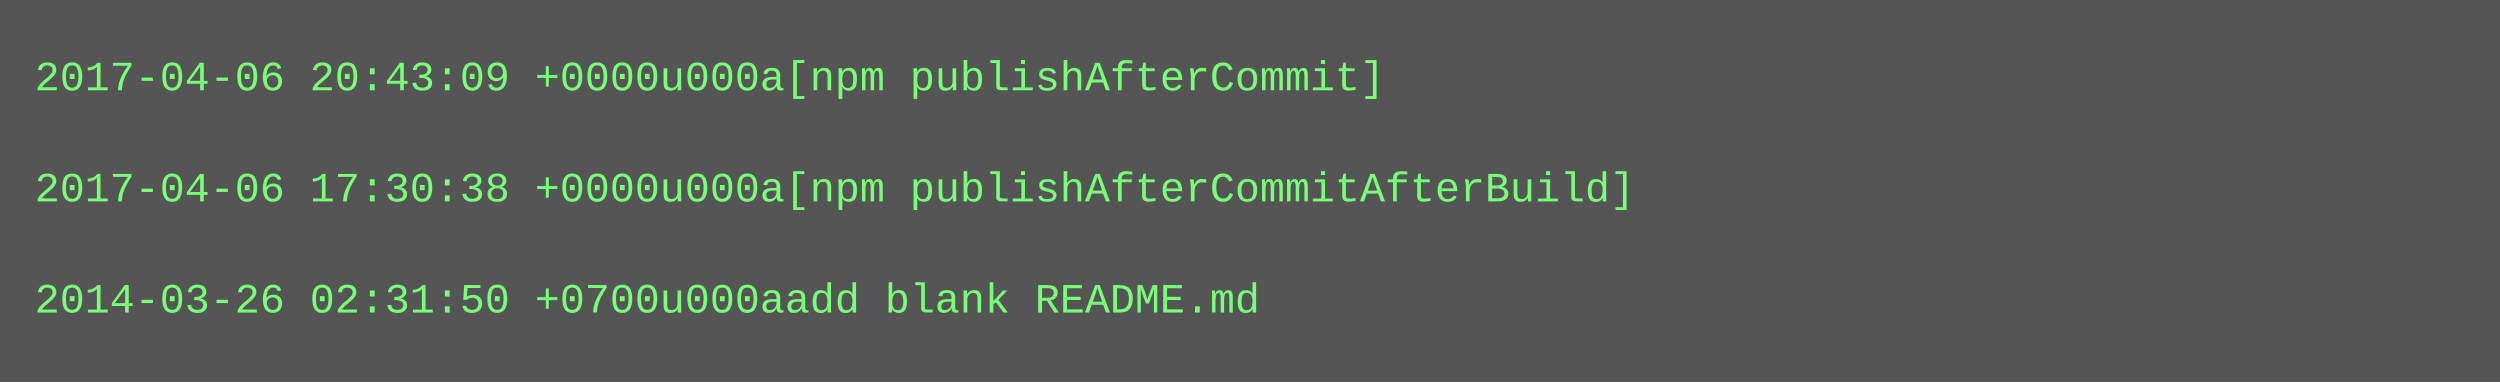
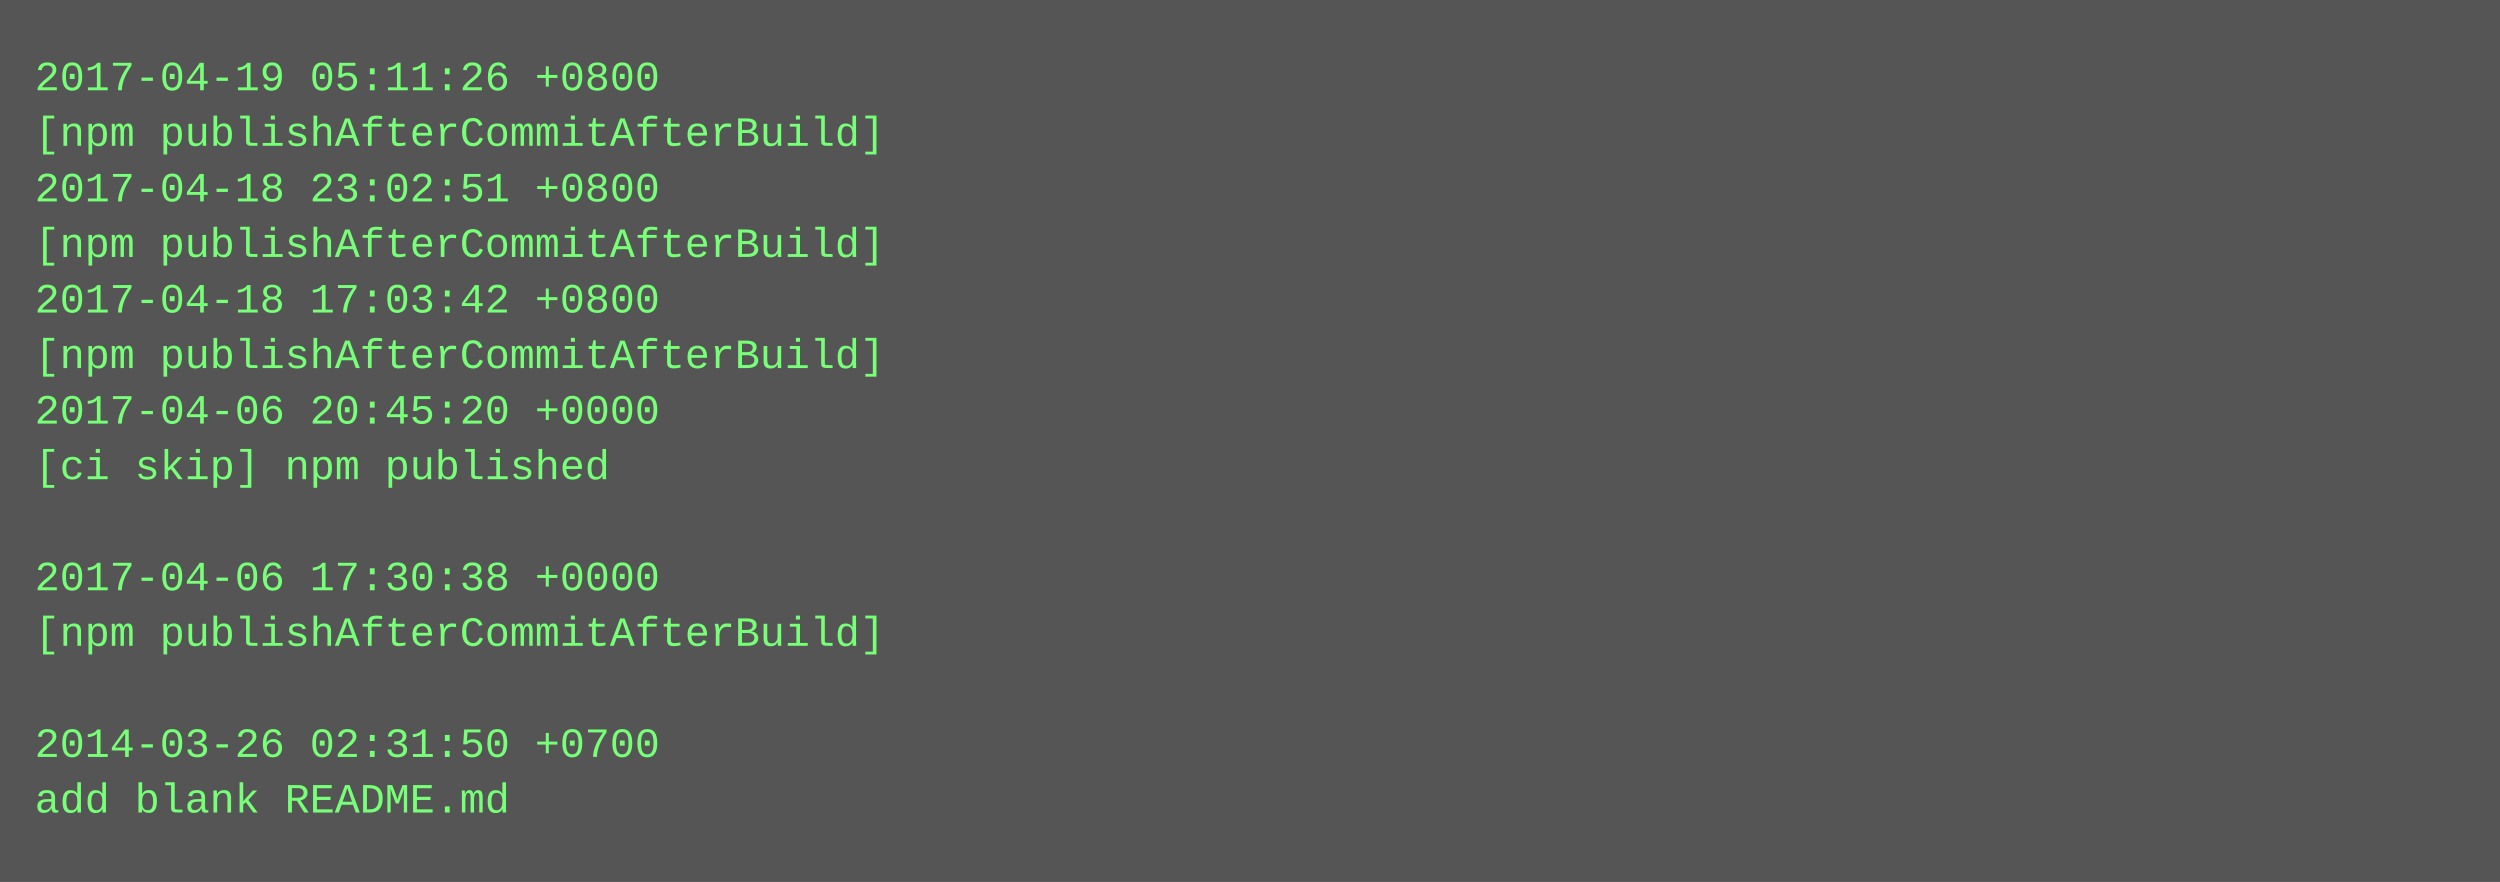
- <svg xmlns="http://www.w3.org/2000/svg" height="110" width="720">
-   <rect height="110" fill="#555" width="720" />
+ <svg xmlns="http://www.w3.org/2000/svg" height="254" width="720">
+   <rect height="254" fill="#555" width="720" />
  <text fill="#7f7" font-family="Courier New" font-size="12" xml:space="preserve">
-     <tspan x="10" y="26">2017-04-06 20:43:09 +0000u000a[npm publishAfterCommit]</tspan>
-     <tspan x="10" y="42" />
-     <tspan x="10" y="58">2017-04-06 17:30:38 +0000u000a[npm publishAfterCommitAfterBuild]</tspan>
-     <tspan x="10" y="74" />
-     <tspan x="10" y="90">2014-03-26 02:31:50 +0700u000aadd blank README.md</tspan>
+     <tspan x="10" y="26">2017-04-19 05:11:26 +0800</tspan>
+     <tspan x="10" y="42">[npm publishAfterCommitAfterBuild]</tspan>
+     <tspan x="10" y="58">2017-04-18 23:02:51 +0800</tspan>
+     <tspan x="10" y="74">[npm publishAfterCommitAfterBuild]</tspan>
+     <tspan x="10" y="90">2017-04-18 17:03:42 +0800</tspan>
+     <tspan x="10" y="106">[npm publishAfterCommitAfterBuild]</tspan>
+     <tspan x="10" y="122">2017-04-06 20:45:20 +0000</tspan>
+     <tspan x="10" y="138">[ci skip] npm published</tspan>
+     <tspan x="10" y="154" />
+     <tspan x="10" y="170">2017-04-06 17:30:38 +0000</tspan>
+     <tspan x="10" y="186">[npm publishAfterCommitAfterBuild]</tspan>
+     <tspan x="10" y="202" />
+     <tspan x="10" y="218">2014-03-26 02:31:50 +0700</tspan>
+     <tspan x="10" y="234">add blank README.md</tspan>
  </text>
</svg>
